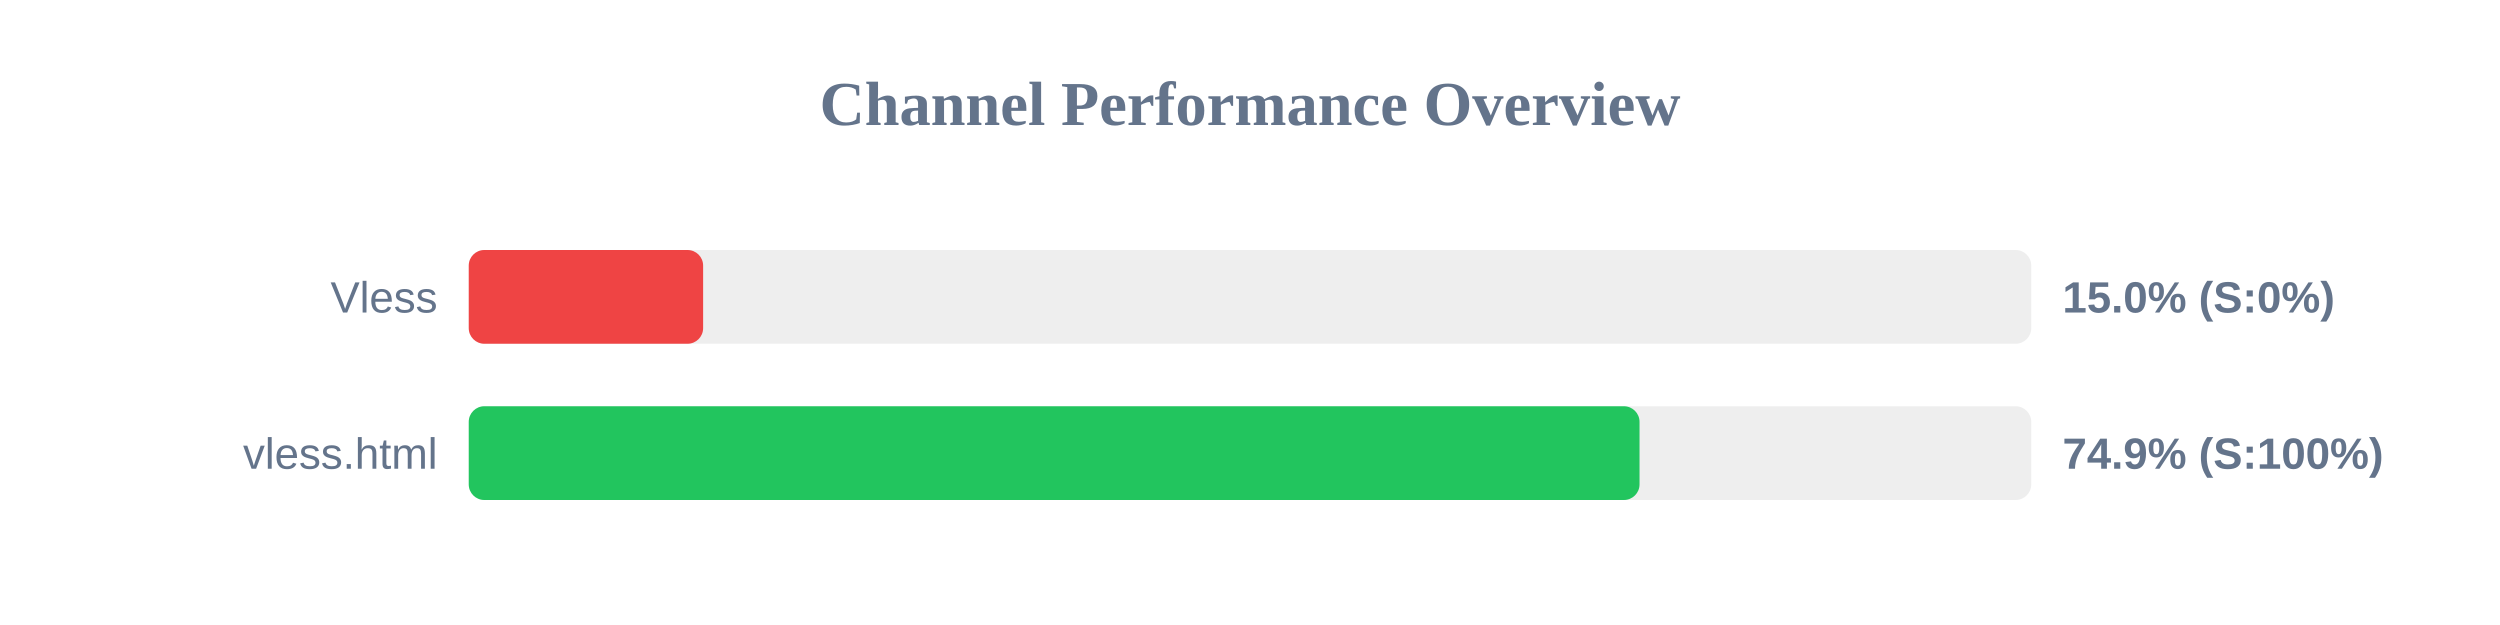
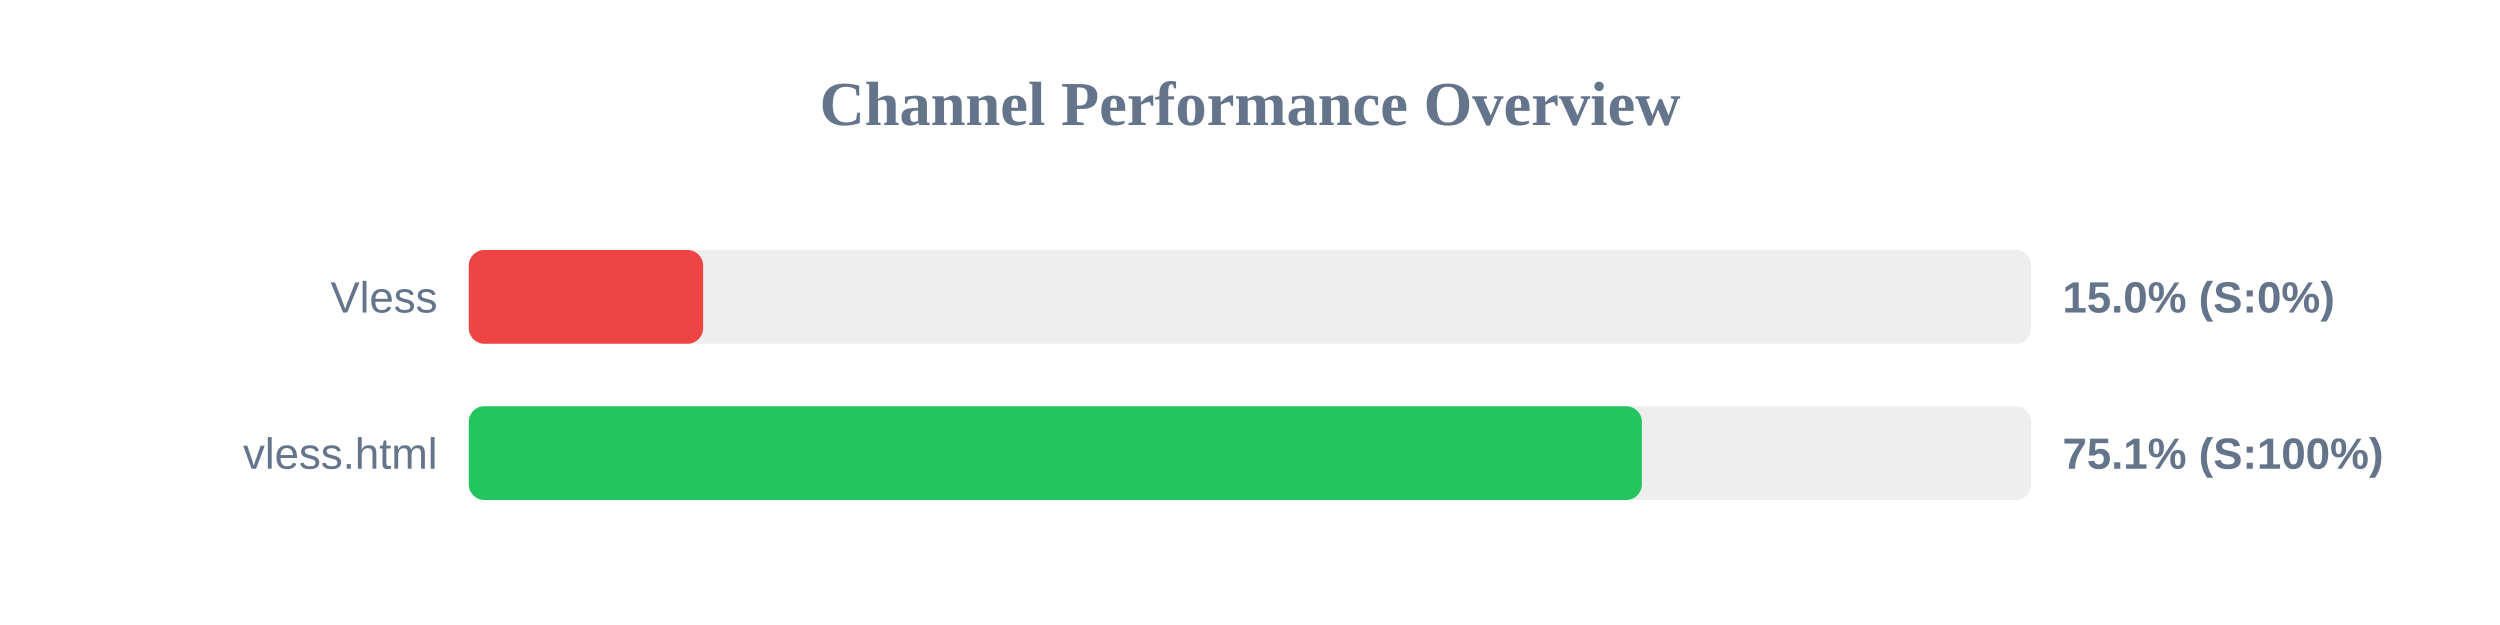
<svg xmlns="http://www.w3.org/2000/svg" width="800" height="200" version="1.1">
  <style>
        .row { font: 14px Arial; fill: #64748b; }
        .score { font: bold 14px Arial; fill: #64748b; }
    </style>
  <text x="400" y="40" text-anchor="middle" font-size="20px" font-weight="bold" fill="#64748b">Channel Performance Overview</text>
  <rect x="150" y="80" width="500" height="30" fill="#eee" rx="5" />
  <rect x="150" y="80" width="75.0" height="30" fill="#ef4444" rx="5" />
  <text x="140" y="100" text-anchor="end" class="row">Vless</text>
  <text x="660" y="100" text-anchor="start" class="score">15.0% (S:0%)</text>
  <rect x="150" y="130" width="500" height="30" fill="#eee" rx="5" />
-   <rect x="150" y="130" width="374.65" height="30" fill="#22c55e" rx="5" />
+   <rect x="150" y="130" width="375.4" height="30" fill="#22c55e" rx="5" />
  <text x="140" y="150" text-anchor="end" class="row">vless.html</text>
-   <text x="660" y="150" text-anchor="start" class="score">74.9% (S:100%)</text>
+   <text x="660" y="150" text-anchor="start" class="score">75.1% (S:100%)</text>
</svg>
